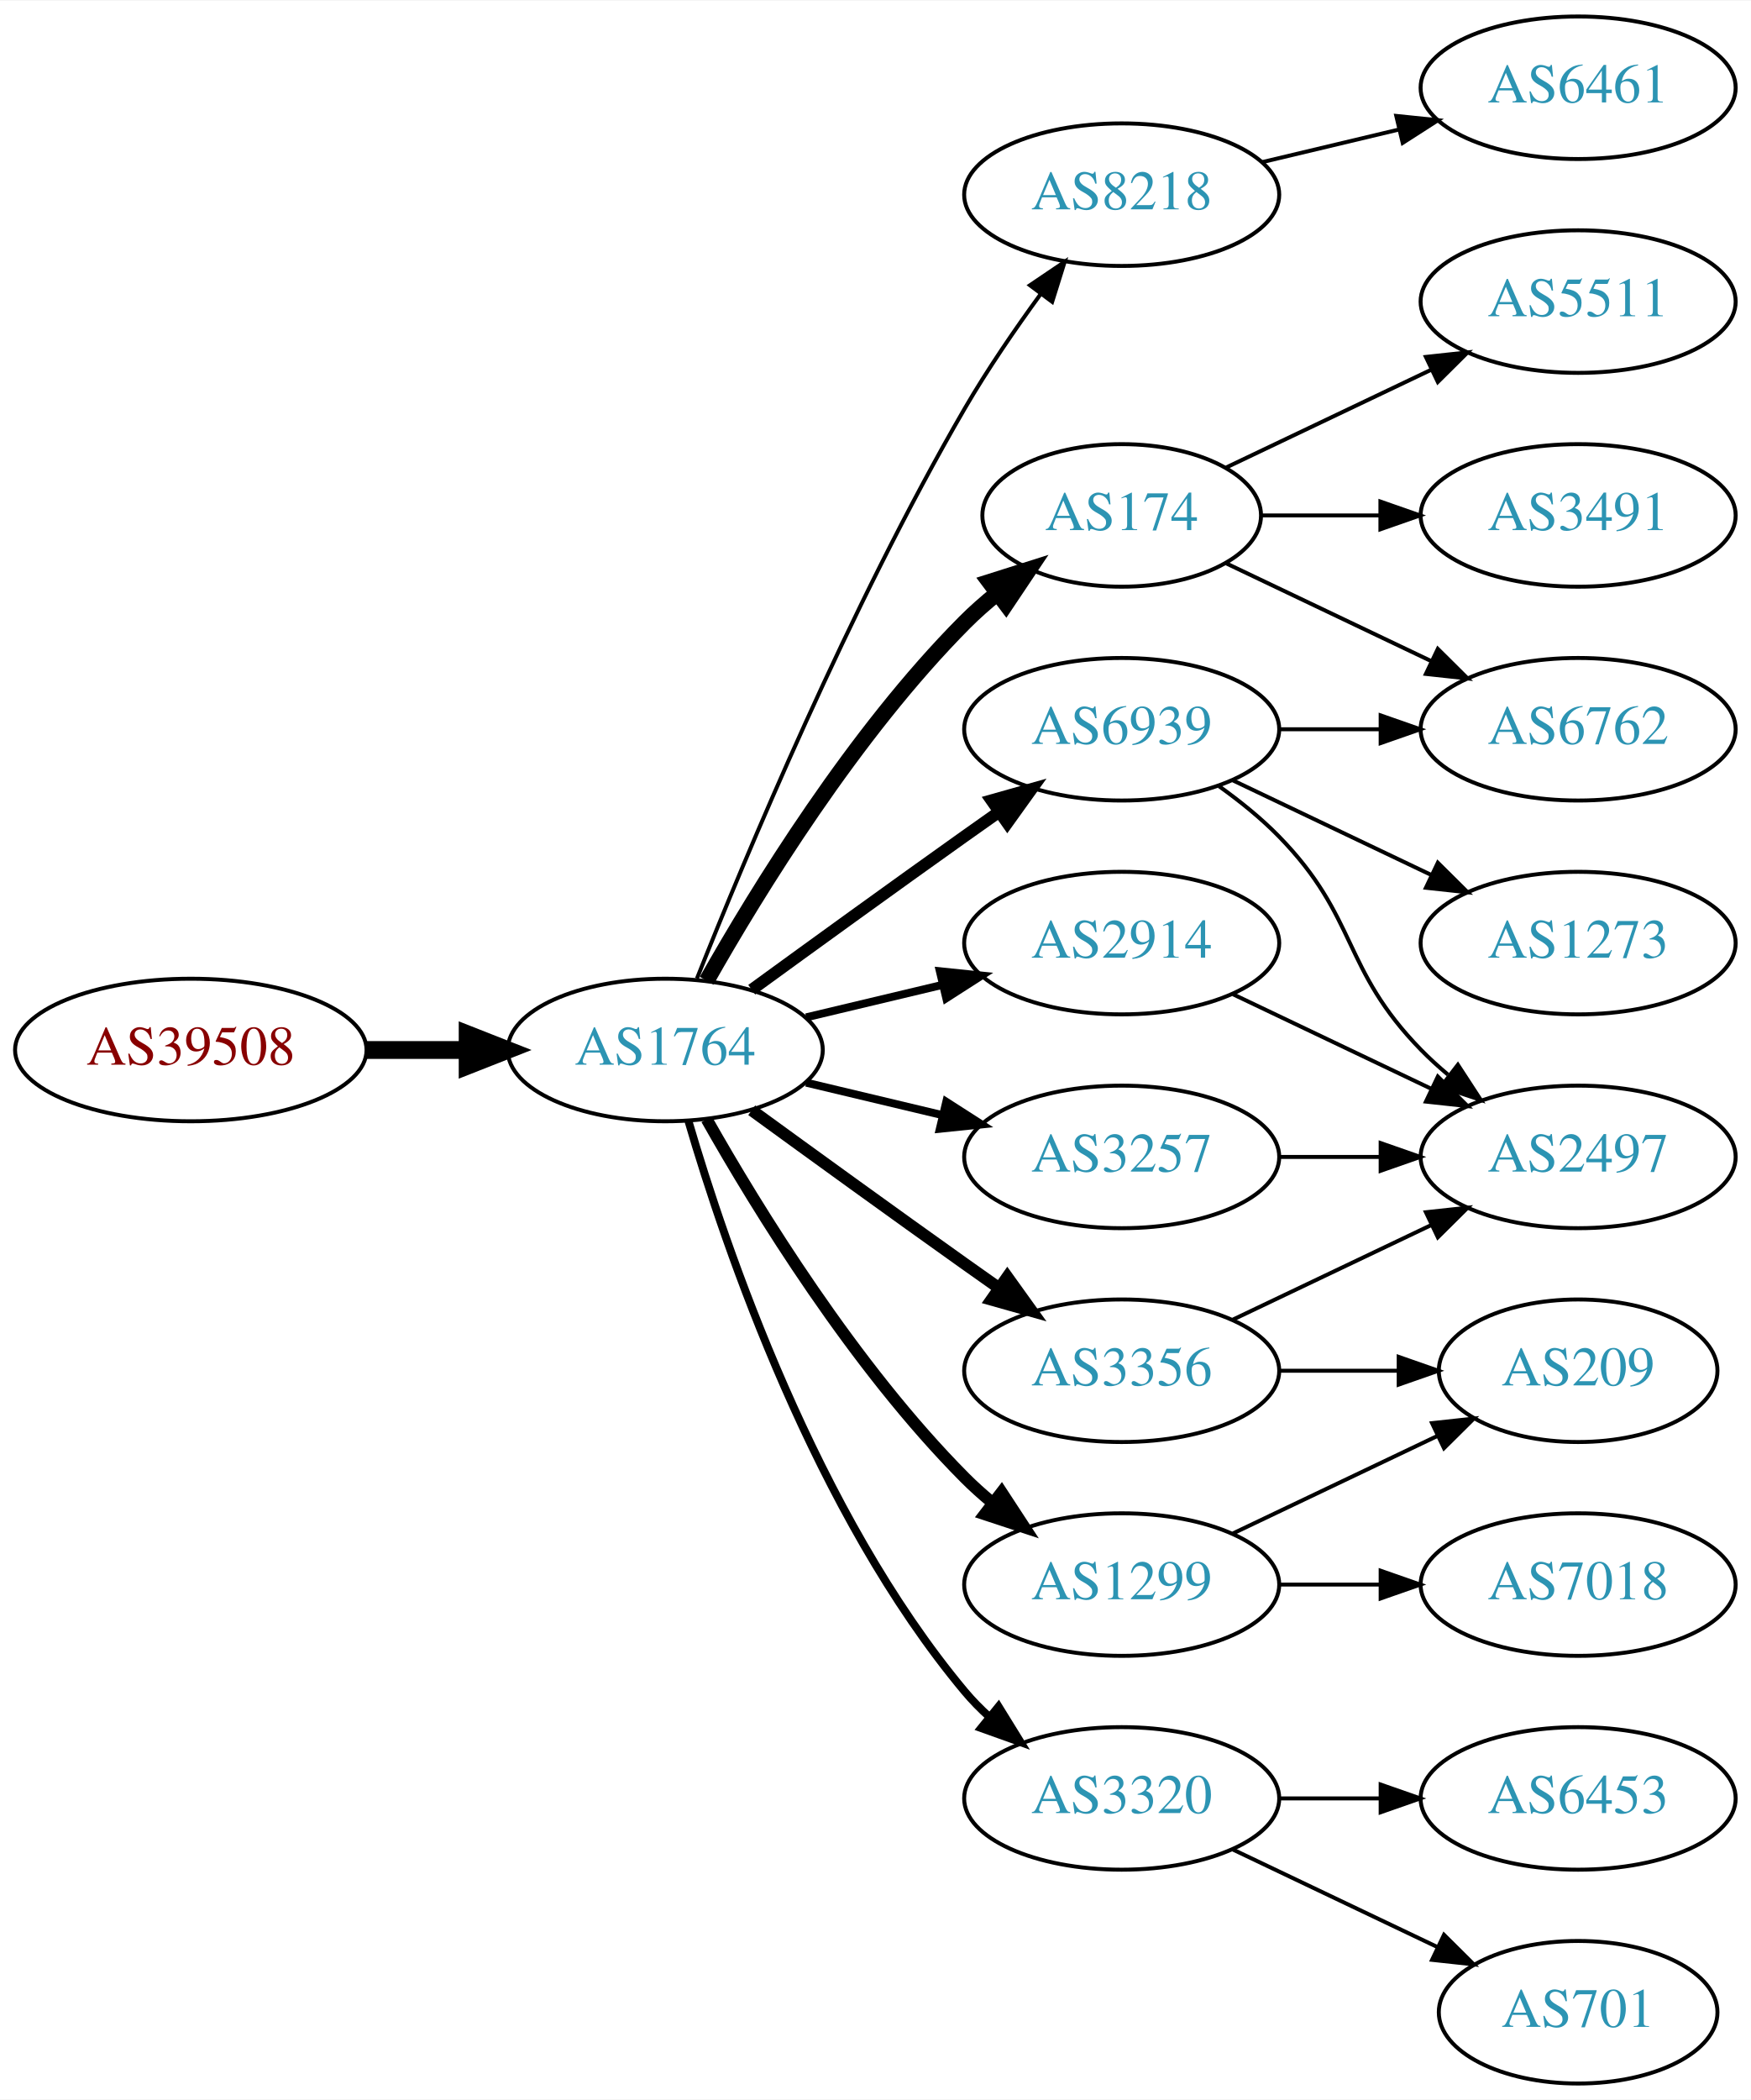
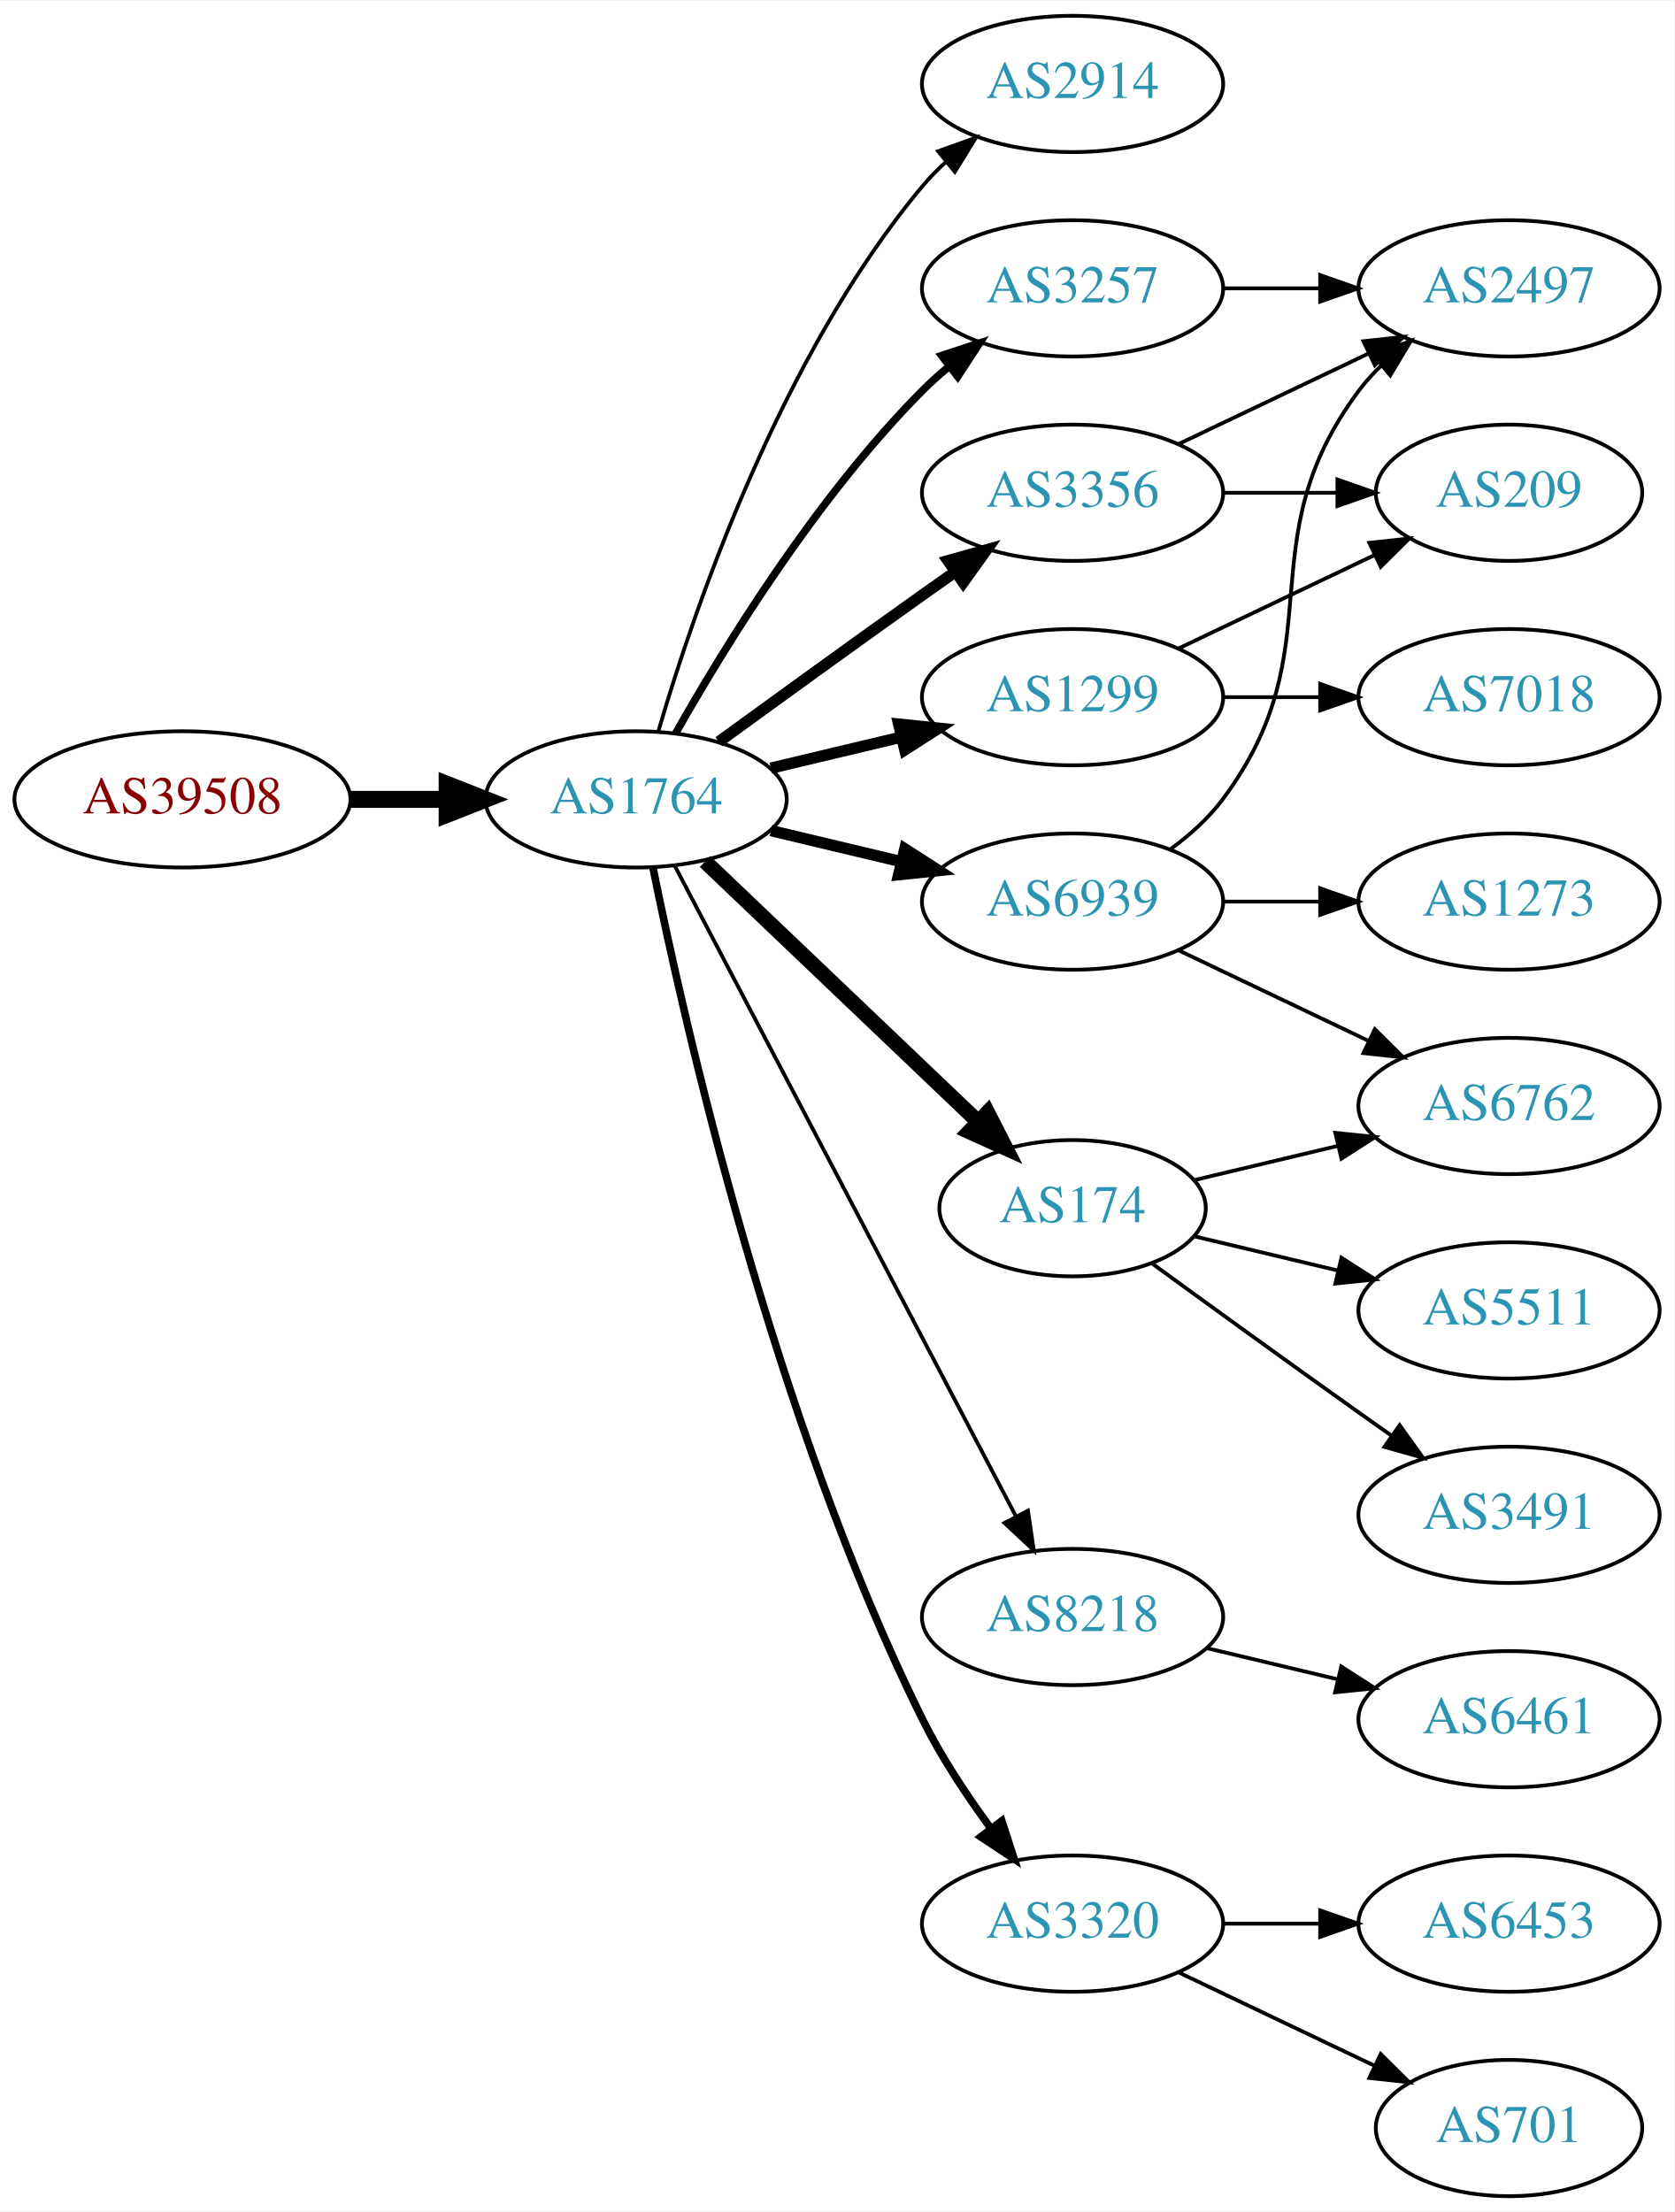
- <svg xmlns="http://www.w3.org/2000/svg" xmlns:xlink="http://www.w3.org/1999/xlink" width="442pt" height="530pt" viewBox="0.00 0.00 442.27 530.00">
-   <g id="graph0" class="graph" transform="scale(1 1) rotate(0) translate(4 526)">
-     <polygon fill="white" stroke="none" points="-4,4 -4,-526 438.271,-526 438.271,4 -4,4" />
+ <svg xmlns="http://www.w3.org/2000/svg" xmlns:xlink="http://www.w3.org/1999/xlink" width="442pt" height="584pt" viewBox="0.00 0.00 442.27 584.00">
+   <g id="graph0" class="graph" transform="scale(1 1) rotate(0) translate(4 580)">
+     <polygon fill="white" stroke="none" points="-4,4 -4,-580 438.271,-580 438.271,4 -4,4" />
    <g id="node1" class="node">
      <g id="a_node1">
        <a xlink:href="/asn/39508" xlink:title="AS39508 ~ AXIANS ICT Austria GmbH [AT]">
-           <ellipse fill="#ffffff" stroke="black" cx="44.196" cy="-261" rx="44.393" ry="18" />
-           <text text-anchor="middle" x="44.196" y="-257.3" font-family="Times,serif" font-size="14.00" fill="#880000">AS39508</text>
+           <ellipse fill="#ffffff" stroke="black" cx="44.196" cy="-369" rx="44.393" ry="18" />
+           <text text-anchor="middle" x="44.196" y="-365.3" font-family="Times,serif" font-size="14.00" fill="#880000">AS39508</text>
        </a>
      </g>
    </g>
    <g id="node2" class="node">
      <g id="a_node2">
        <a xlink:href="/asn/1764" xlink:title="AS1764 ~ NEXTLAYER-AS [AT]">
-           <ellipse fill="#ffffff" stroke="black" cx="164.039" cy="-261" rx="39.794" ry="18" />
-           <text text-anchor="middle" x="164.039" y="-257.3" font-family="Times,serif" font-size="14.00" fill="#2c94b3">AS1764</text>
+           <ellipse fill="#ffffff" stroke="black" cx="164.039" cy="-369" rx="39.794" ry="18" />
+           <text text-anchor="middle" x="164.039" y="-365.3" font-family="Times,serif" font-size="14.00" fill="#2c94b3">AS1764</text>
        </a>
      </g>
    </g>
    <g id="edge1" class="edge">
-       <path fill="none" stroke="black" stroke-width="4.5" d="M88.407,-261C96.72,-261 105.482,-261 113.965,-261" />
-       <polygon fill="black" stroke="black" stroke-width="4.5" points="114.123,-264.938 124.123,-261 114.123,-257.063 114.123,-264.938" />
+       <path fill="none" stroke="black" stroke-width="4.5" d="M88.407,-369C96.72,-369 105.482,-369 113.965,-369" />
+       <polygon fill="black" stroke="black" stroke-width="4.5" points="114.123,-372.938 124.123,-369 114.123,-365.063 114.123,-372.938" />
    </g>
    <g id="node3" class="node">
      <g id="a_node3">
-         <a xlink:href="/asn/8218" xlink:title="AS8218 ~ legacy Neotelecoms [FR]">
-           <ellipse fill="#ffffff" stroke="black" cx="279.332" cy="-477" rx="39.794" ry="18" />
-           <text text-anchor="middle" x="279.332" y="-473.3" font-family="Times,serif" font-size="14.00" fill="#2c94b3">AS8218</text>
+         <a xlink:href="/asn/2914" xlink:title="AS2914 ~ NTT America, Inc. [US]">
+           <ellipse fill="#ffffff" stroke="black" cx="279.332" cy="-558" rx="39.794" ry="18" />
+           <text text-anchor="middle" x="279.332" y="-554.3" font-family="Times,serif" font-size="14.00" fill="#2c94b3">AS2914</text>
        </a>
      </g>
    </g>
    <g id="edge2" class="edge">
-       <path fill="none" stroke="black" d="M172.042,-279.051C184.169,-309.57 210.587,-372.933 239.685,-423 245.392,-432.819 252.43,-443.078 258.929,-451.984" />
-       <polygon fill="black" stroke="black" points="256.155,-454.119 264.934,-460.05 261.77,-449.938 256.155,-454.119" />
+       <path fill="none" stroke="black" d="M169.913,-387.002C179.227,-418.844 202.043,-485.981 239.685,-531 241.555,-533.237 243.654,-535.374 245.88,-537.396" />
+       <polygon fill="black" stroke="black" points="243.823,-540.234 253.799,-543.804 248.227,-534.793 243.823,-540.234" />
    </g>
    <g id="node4" class="node">
      <g id="a_node4">
-         <a xlink:href="/asn/2914" xlink:title="AS2914 ~ NTT America, Inc. [US]">
-           <ellipse fill="#ffffff" stroke="black" cx="279.332" cy="-288" rx="39.794" ry="18" />
-           <text text-anchor="middle" x="279.332" y="-284.3" font-family="Times,serif" font-size="14.00" fill="#2c94b3">AS2914</text>
-         </a>
-       </g>
-     </g>
-     <g id="edge3" class="edge">
-       <path fill="none" stroke="black" stroke-width="2" d="M199.646,-269.248C210.517,-271.838 222.671,-274.735 234.114,-277.462" />
-       <polygon fill="black" stroke="black" stroke-width="2" points="233.397,-280.889 243.936,-279.803 235.02,-274.08 233.397,-280.889" />
-     </g>
-     <g id="node5" class="node">
-       <g id="a_node5">
-         <a xlink:href="/asn/174" xlink:title="AS174 ~ Cogent Communications [US]">
-           <ellipse fill="#ffffff" stroke="black" cx="279.332" cy="-396" rx="35.194" ry="18" />
-           <text text-anchor="middle" x="279.332" y="-392.3" font-family="Times,serif" font-size="14.00" fill="#2c94b3">AS174</text>
-         </a>
-       </g>
-     </g>
-     <g id="edge4" class="edge">
-       <path fill="none" stroke="black" stroke-width="4" d="M174.498,-278.49C187.28,-301.096 211.712,-340.886 239.685,-369 242.185,-371.513 244.946,-373.949 247.807,-376.261" />
-       <polygon fill="black" stroke="black" stroke-width="4" points="245.905,-379.21 256.004,-382.413 250.108,-373.611 245.905,-379.21" />
-     </g>
-     <g id="node6" class="node">
-       <g id="a_node6">
        <a xlink:href="/asn/6939" xlink:title="AS6939 ~ Hurricane Electric LLC [US]">
          <ellipse fill="#ffffff" stroke="black" cx="279.332" cy="-342" rx="39.794" ry="18" />
          <text text-anchor="middle" x="279.332" y="-338.3" font-family="Times,serif" font-size="14.00" fill="#2c94b3">AS6939</text>
        </a>
      </g>
    </g>
+     <g id="edge3" class="edge">
+       <path fill="none" stroke="black" stroke-width="3" d="M199.646,-360.752C210.517,-358.162 222.671,-355.265 234.114,-352.538" />
+       <polygon fill="black" stroke="black" stroke-width="3" points="235.02,-355.92 243.936,-350.197 233.397,-349.111 235.02,-355.92" />
+     </g>
+     <g id="node5" class="node">
+       <g id="a_node5">
+         <a xlink:href="/asn/8218" xlink:title="AS8218 ~ legacy Neotelecoms [FR]">
+           <ellipse fill="#ffffff" stroke="black" cx="279.332" cy="-153" rx="39.794" ry="18" />
+           <text text-anchor="middle" x="279.332" y="-149.3" font-family="Times,serif" font-size="14.00" fill="#2c94b3">AS8218</text>
+         </a>
+       </g>
+     </g>
+     <g id="edge4" class="edge">
+       <path fill="none" stroke="black" d="M174.31,-351.324C194.151,-313.495 240.829,-224.501 264.316,-179.722" />
+       <polygon fill="black" stroke="black" points="267.546,-181.099 269.091,-170.617 261.347,-177.848 267.546,-181.099" />
+     </g>
+     <g id="node6" class="node">
+       <g id="a_node6">
+         <a xlink:href="/asn/3356" xlink:title="AS3356 ~ Level 3 Parent, LLC [US]">
+           <ellipse fill="#ffffff" stroke="black" cx="279.332" cy="-450" rx="39.794" ry="18" />
+           <text text-anchor="middle" x="279.332" y="-446.3" font-family="Times,serif" font-size="14.00" fill="#2c94b3">AS3356</text>
+         </a>
+       </g>
+     </g>
    <g id="edge5" class="edge">
-       <path fill="none" stroke="black" stroke-width="3" d="M185.887,-276.222C200.821,-287.091 221.435,-302.025 239.685,-315 242.506,-317.005 245.449,-319.085 248.397,-321.159" />
-       <polygon fill="black" stroke="black" stroke-width="3" points="246.424,-324.05 256.621,-326.926 250.443,-318.319 246.424,-324.05" />
+       <path fill="none" stroke="black" stroke-width="3" d="M185.887,-384.222C200.821,-395.091 221.435,-410.025 239.685,-423 242.506,-425.005 245.449,-427.085 248.397,-429.159" />
+       <polygon fill="black" stroke="black" stroke-width="3" points="246.424,-432.05 256.621,-434.926 250.443,-426.319 246.424,-432.05" />
    </g>
    <g id="node7" class="node">
      <g id="a_node7">
-         <a xlink:href="/asn/1299" xlink:title="AS1299 ~ Telia Carrier [EU]">
-           <ellipse fill="#ffffff" stroke="black" cx="279.332" cy="-126" rx="39.794" ry="18" />
-           <text text-anchor="middle" x="279.332" y="-122.3" font-family="Times,serif" font-size="14.00" fill="#2c94b3">AS1299</text>
+         <a xlink:href="/asn/174" xlink:title="AS174 ~ Cogent Communications [US]">
+           <ellipse fill="#ffffff" stroke="black" cx="279.332" cy="-261" rx="35.194" ry="18" />
+           <text text-anchor="middle" x="279.332" y="-257.3" font-family="Times,serif" font-size="14.00" fill="#2c94b3">AS174</text>
        </a>
      </g>
    </g>
    <g id="edge6" class="edge">
-       <path fill="none" stroke="black" stroke-width="3" d="M174.498,-243.51C187.28,-220.904 211.712,-181.114 239.685,-153 241.796,-150.879 244.092,-148.812 246.477,-146.829" />
-       <polygon fill="black" stroke="black" stroke-width="3" points="248.993,-149.31 254.793,-140.444 244.73,-143.758 248.993,-149.31" />
+       <path fill="none" stroke="black" stroke-width="4" d="M182.245,-352.597C201.431,-334.308 232.599,-304.596 254.212,-283.993" />
+       <polygon fill="black" stroke="black" stroke-width="4" points="256.879,-286.286 261.702,-276.852 252.049,-281.219 256.879,-286.286" />
    </g>
    <g id="node8" class="node">
      <g id="a_node8">
-         <a xlink:href="/asn/3257" xlink:title="AS3257 ~ GTT [DE]">
-           <ellipse fill="#ffffff" stroke="black" cx="279.332" cy="-234" rx="39.794" ry="18" />
-           <text text-anchor="middle" x="279.332" y="-230.3" font-family="Times,serif" font-size="14.00" fill="#2c94b3">AS3257</text>
+         <a xlink:href="/asn/1299" xlink:title="AS1299 ~ Telia Carrier [EU]">
+           <ellipse fill="#ffffff" stroke="black" cx="279.332" cy="-396" rx="39.794" ry="18" />
+           <text text-anchor="middle" x="279.332" y="-392.3" font-family="Times,serif" font-size="14.00" fill="#2c94b3">AS1299</text>
        </a>
      </g>
    </g>
    <g id="edge7" class="edge">
-       <path fill="none" stroke="black" stroke-width="2" d="M199.646,-252.752C210.517,-250.162 222.671,-247.265 234.114,-244.538" />
-       <polygon fill="black" stroke="black" stroke-width="2" points="235.02,-247.92 243.936,-242.197 233.397,-241.111 235.02,-247.92" />
+       <path fill="none" stroke="black" stroke-width="3" d="M199.646,-377.248C210.517,-379.838 222.671,-382.735 234.114,-385.462" />
+       <polygon fill="black" stroke="black" stroke-width="3" points="233.397,-388.889 243.936,-387.803 235.02,-382.08 233.397,-388.889" />
    </g>
    <g id="node9" class="node">
      <g id="a_node9">
        <a xlink:href="/asn/3320" xlink:title="AS3320 ~ DTAG [DE]">
          <ellipse fill="#ffffff" stroke="black" cx="279.332" cy="-72" rx="39.794" ry="18" />
          <text text-anchor="middle" x="279.332" y="-68.3" font-family="Times,serif" font-size="14.00" fill="#2c94b3">AS3320</text>
        </a>
      </g>
    </g>
    <g id="edge8" class="edge">
-       <path fill="none" stroke="black" stroke-width="2" d="M169.913,-242.998C179.227,-211.156 202.043,-144.019 239.685,-99 241.555,-96.763 243.654,-94.626 245.88,-92.604" />
-       <polygon fill="black" stroke="black" stroke-width="2" points="248.227,-95.207 253.799,-86.196 243.823,-89.766 248.227,-95.207" />
+       <path fill="none" stroke="black" stroke-width="2" d="M168.508,-350.871C176.877,-309.444 200.433,-205.304 239.685,-126 244.595,-116.081 251.257,-106.008 257.666,-97.29" />
+       <polygon fill="black" stroke="black" stroke-width="2" points="260.644,-99.157 263.918,-89.081 255.075,-94.916 260.644,-99.157" />
    </g>
    <g id="node10" class="node">
      <g id="a_node10">
-         <a xlink:href="/asn/3356" xlink:title="AS3356 ~ Level 3 Parent, LLC [US]">
-           <ellipse fill="#ffffff" stroke="black" cx="279.332" cy="-180" rx="39.794" ry="18" />
-           <text text-anchor="middle" x="279.332" y="-176.3" font-family="Times,serif" font-size="14.00" fill="#2c94b3">AS3356</text>
+         <a xlink:href="/asn/3257" xlink:title="AS3257 ~ GTT [DE]">
+           <ellipse fill="#ffffff" stroke="black" cx="279.332" cy="-504" rx="39.794" ry="18" />
+           <text text-anchor="middle" x="279.332" y="-500.3" font-family="Times,serif" font-size="14.00" fill="#2c94b3">AS3257</text>
        </a>
      </g>
    </g>
    <g id="edge9" class="edge">
-       <path fill="none" stroke="black" stroke-width="3" d="M185.887,-245.778C200.821,-234.909 221.435,-219.975 239.685,-207 242.506,-204.995 245.449,-202.915 248.397,-200.841" />
-       <polygon fill="black" stroke="black" stroke-width="3" points="250.443,-203.681 256.621,-195.074 246.424,-197.95 250.443,-203.681" />
+       <path fill="none" stroke="black" stroke-width="2" d="M174.498,-386.49C187.28,-409.096 211.712,-448.886 239.685,-477 241.796,-479.121 244.092,-481.188 246.477,-483.171" />
+       <polygon fill="black" stroke="black" stroke-width="2" points="244.73,-486.242 254.793,-489.556 248.993,-480.69 244.73,-486.242" />
    </g>
    <g id="node11" class="node">
      <g id="a_node11">
-         <a xlink:href="/asn/6461" xlink:title="AS6461 ~ Zayo Bandwidth [US]">
-           <ellipse fill="#ffffff" stroke="black" cx="394.625" cy="-504" rx="39.794" ry="18" />
-           <text text-anchor="middle" x="394.625" y="-500.3" font-family="Times,serif" font-size="14.00" fill="#2c94b3">AS6461</text>
+         <a xlink:href="/asn/1273" xlink:title="AS1273 ~ Vodafone Group PLC [EU]">
+           <ellipse fill="#ffffff" stroke="black" cx="394.625" cy="-342" rx="39.794" ry="18" />
+           <text text-anchor="middle" x="394.625" y="-338.3" font-family="Times,serif" font-size="14.00" fill="#2c94b3">AS1273</text>
        </a>
      </g>
    </g>
    <g id="edge10" class="edge">
-       <path fill="none" stroke="black" d="M314.939,-485.248C325.81,-487.838 337.964,-490.735 349.407,-493.462" />
-       <polygon fill="black" stroke="black" points="348.69,-496.889 359.229,-495.803 350.313,-490.08 348.69,-496.889" />
+       <path fill="none" stroke="black" d="M319.004,-342C327.207,-342 335.971,-342 344.503,-342" />
+       <polygon fill="black" stroke="black" points="344.742,-345.5 354.742,-342 344.742,-338.5 344.742,-345.5" />
    </g>
    <g id="node12" class="node">
      <g id="a_node12">
        <a xlink:href="/asn/2497" xlink:title="AS2497 ~ Internet Initiative Japan Inc. [JP]">
-           <ellipse fill="#ffffff" stroke="black" cx="394.625" cy="-234" rx="39.794" ry="18" />
-           <text text-anchor="middle" x="394.625" y="-230.3" font-family="Times,serif" font-size="14.00" fill="#2c94b3">AS2497</text>
+           <ellipse fill="#ffffff" stroke="black" cx="394.625" cy="-504" rx="39.794" ry="18" />
+           <text text-anchor="middle" x="394.625" y="-500.3" font-family="Times,serif" font-size="14.00" fill="#2c94b3">AS2497</text>
        </a>
      </g>
    </g>
    <g id="edge11" class="edge">
-       <path fill="none" stroke="black" d="M307.468,-275.066C322.462,-267.919 341.283,-258.948 357.506,-251.215" />
-       <polygon fill="black" stroke="black" points="359.188,-254.291 366.71,-246.829 356.177,-247.972 359.188,-254.291" />
+       <path fill="none" stroke="black" d="M305.262,-355.882C310.338,-359.611 315.256,-364.016 318.978,-369 349.249,-409.542 324.707,-436.458 354.978,-477 356.723,-479.336 358.73,-481.545 360.893,-483.617" />
+       <polygon fill="black" stroke="black" points="358.771,-486.405 368.694,-490.118 363.253,-481.027 358.771,-486.405" />
    </g>
    <g id="node13" class="node">
      <g id="a_node13">
        <a xlink:href="/asn/6762" xlink:title="AS6762 ~ TELECOM ITALIA SPARKLE S.p.A. [IT]">
-           <ellipse fill="#ffffff" stroke="black" cx="394.625" cy="-342" rx="39.794" ry="18" />
-           <text text-anchor="middle" x="394.625" y="-338.3" font-family="Times,serif" font-size="14.00" fill="#2c94b3">AS6762</text>
+           <ellipse fill="#ffffff" stroke="black" cx="394.625" cy="-288" rx="39.794" ry="18" />
+           <text text-anchor="middle" x="394.625" y="-284.3" font-family="Times,serif" font-size="14.00" fill="#2c94b3">AS6762</text>
        </a>
      </g>
    </g>
    <g id="edge12" class="edge">
-       <path fill="none" stroke="black" d="M305.757,-383.881C321.059,-376.587 340.783,-367.186 357.665,-359.14" />
-       <polygon fill="black" stroke="black" points="359.184,-362.293 366.705,-354.831 356.172,-355.974 359.184,-362.293" />
+       <path fill="none" stroke="black" d="M307.468,-329.066C322.462,-321.919 341.283,-312.948 357.506,-305.215" />
+       <polygon fill="black" stroke="black" points="359.188,-308.291 366.71,-300.829 356.177,-301.972 359.188,-308.291" />
    </g>
    <g id="node14" class="node">
      <g id="a_node14">
-         <a xlink:href="/asn/3491" xlink:title="AS3491 ~ PCCW Global, Inc. [US]">
-           <ellipse fill="#ffffff" stroke="black" cx="394.625" cy="-396" rx="39.794" ry="18" />
-           <text text-anchor="middle" x="394.625" y="-392.3" font-family="Times,serif" font-size="14.00" fill="#2c94b3">AS3491</text>
+         <a xlink:href="/asn/6461" xlink:title="AS6461 ~ Zayo Bandwidth [US]">
+           <ellipse fill="#ffffff" stroke="black" cx="394.625" cy="-126" rx="39.794" ry="18" />
+           <text text-anchor="middle" x="394.625" y="-122.3" font-family="Times,serif" font-size="14.00" fill="#2c94b3">AS6461</text>
        </a>
      </g>
    </g>
    <g id="edge13" class="edge">
-       <path fill="none" stroke="black" d="M314.631,-396C324.008,-396 334.358,-396 344.393,-396" />
-       <polygon fill="black" stroke="black" points="344.681,-399.5 354.681,-396 344.681,-392.5 344.681,-399.5" />
+       <path fill="none" stroke="black" d="M314.939,-144.752C325.81,-142.162 337.964,-139.265 349.407,-136.538" />
+       <polygon fill="black" stroke="black" points="350.313,-139.92 359.229,-134.197 348.69,-133.111 350.313,-139.92" />
+     </g>
+     <g id="edge22" class="edge">
+       <path fill="none" stroke="black" d="M307.468,-462.934C322.462,-470.081 341.283,-479.052 357.506,-486.785" />
+       <polygon fill="black" stroke="black" points="356.177,-490.028 366.71,-491.171 359.188,-483.709 356.177,-490.028" />
+     </g>
+     <g id="node18" class="node">
+       <g id="a_node18">
+         <a xlink:href="/asn/209" xlink:title="AS209 ~ CenturyLink Communications, LLC [US]">
+           <ellipse fill="#ffffff" stroke="black" cx="394.625" cy="-450" rx="35.194" ry="18" />
+           <text text-anchor="middle" x="394.625" y="-446.3" font-family="Times,serif" font-size="14.00" fill="#2c94b3">AS209</text>
+         </a>
+       </g>
+     </g>
+     <g id="edge21" class="edge">
+       <path fill="none" stroke="black" d="M319.004,-450C328.709,-450 339.2,-450 349.163,-450" />
+       <polygon fill="black" stroke="black" points="349.299,-453.5 359.299,-450 349.299,-446.5 349.299,-453.5" />
+     </g>
+     <g id="edge16" class="edge">
+       <path fill="none" stroke="black" d="M311.589,-268.449C323.269,-271.233 336.765,-274.449 349.394,-277.459" />
+       <polygon fill="black" stroke="black" points="348.747,-280.903 359.286,-279.816 350.37,-274.093 348.747,-280.903" />
    </g>
    <g id="node15" class="node">
      <g id="a_node15">
        <a xlink:href="/asn/5511" xlink:title="AS5511 ~ Orange S.A. [FR]">
-           <ellipse fill="#ffffff" stroke="black" cx="394.625" cy="-450" rx="39.794" ry="18" />
-           <text text-anchor="middle" x="394.625" y="-446.3" font-family="Times,serif" font-size="14.00" fill="#2c94b3">AS5511</text>
+           <ellipse fill="#ffffff" stroke="black" cx="394.625" cy="-234" rx="39.794" ry="18" />
+           <text text-anchor="middle" x="394.625" y="-230.3" font-family="Times,serif" font-size="14.00" fill="#2c94b3">AS5511</text>
        </a>
      </g>
    </g>
    <g id="edge14" class="edge">
-       <path fill="none" stroke="black" d="M305.757,-408.119C321.059,-415.413 340.783,-424.814 357.665,-432.86" />
-       <polygon fill="black" stroke="black" points="356.172,-436.026 366.705,-437.169 359.184,-429.707 356.172,-436.026" />
-     </g>
-     <g id="edge17" class="edge">
-       <path fill="none" stroke="black" d="M303.926,-327.611C309.182,-323.852 314.513,-319.563 318.978,-315 339.151,-294.383 334.806,-281.617 354.978,-261 357.071,-258.861 359.354,-256.782 361.731,-254.79" />
-       <polygon fill="black" stroke="black" points="364.249,-257.268 370.031,-248.389 359.974,-251.725 364.249,-257.268" />
-     </g>
-     <g id="edge15" class="edge">
-       <path fill="none" stroke="black" d="M319.004,-342C327.207,-342 335.971,-342 344.503,-342" />
-       <polygon fill="black" stroke="black" points="344.742,-345.5 354.742,-342 344.742,-338.5 344.742,-345.5" />
+       <path fill="none" stroke="black" d="M311.589,-253.551C323.269,-250.767 336.765,-247.551 349.394,-244.541" />
+       <polygon fill="black" stroke="black" points="350.37,-247.907 359.286,-242.184 348.747,-241.097 350.37,-247.907" />
    </g>
    <g id="node16" class="node">
      <g id="a_node16">
-         <a xlink:href="/asn/1273" xlink:title="AS1273 ~ Vodafone Group PLC [EU]">
-           <ellipse fill="#ffffff" stroke="black" cx="394.625" cy="-288" rx="39.794" ry="18" />
-           <text text-anchor="middle" x="394.625" y="-284.3" font-family="Times,serif" font-size="14.00" fill="#2c94b3">AS1273</text>
-         </a>
-       </g>
-     </g>
-     <g id="edge16" class="edge">
-       <path fill="none" stroke="black" d="M307.468,-329.066C322.462,-321.919 341.283,-312.948 357.506,-305.215" />
-       <polygon fill="black" stroke="black" points="359.188,-308.291 366.71,-300.829 356.177,-301.972 359.188,-308.291" />
+         <a xlink:href="/asn/3491" xlink:title="AS3491 ~ PCCW Global, Inc. [US]">
+           <ellipse fill="#ffffff" stroke="black" cx="394.625" cy="-180" rx="39.794" ry="18" />
+           <text text-anchor="middle" x="394.625" y="-176.3" font-family="Times,serif" font-size="14.00" fill="#2c94b3">AS3491</text>
+         </a>
+       </g>
+     </g>
+     <g id="edge15" class="edge">
+       <path fill="none" stroke="black" d="M300.228,-246.471C315.229,-235.55 336.336,-220.253 354.978,-207 357.799,-204.995 360.742,-202.915 363.69,-200.841" />
+       <polygon fill="black" stroke="black" points="365.736,-203.681 371.914,-195.074 361.717,-197.95 365.736,-203.681" />
    </g>
    <g id="node17" class="node">
      <g id="a_node17">
-         <a xlink:href="/asn/209" xlink:title="AS209 ~ CenturyLink Communications, LLC [US]">
-           <ellipse fill="#ffffff" stroke="black" cx="394.625" cy="-180" rx="35.194" ry="18" />
-           <text text-anchor="middle" x="394.625" y="-176.3" font-family="Times,serif" font-size="14.00" fill="#2c94b3">AS209</text>
-         </a>
-       </g>
+         <a xlink:href="/asn/7018" xlink:title="AS7018 ~ AT&amp;T Services, Inc. [US]">
+           <ellipse fill="#ffffff" stroke="black" cx="394.625" cy="-396" rx="39.794" ry="18" />
+           <text text-anchor="middle" x="394.625" y="-392.3" font-family="Times,serif" font-size="14.00" fill="#2c94b3">AS7018</text>
+         </a>
+       </g>
+     </g>
+     <g id="edge17" class="edge">
+       <path fill="none" stroke="black" d="M319.004,-396C327.207,-396 335.971,-396 344.503,-396" />
+       <polygon fill="black" stroke="black" points="344.742,-399.5 354.742,-396 344.742,-392.5 344.742,-399.5" />
    </g>
    <g id="edge18" class="edge">
-       <path fill="none" stroke="black" d="M307.468,-138.934C322.9,-146.29 342.385,-155.577 358.92,-163.459" />
-       <polygon fill="black" stroke="black" points="357.729,-166.768 368.262,-167.911 360.741,-160.449 357.729,-166.768" />
-     </g>
-     <g id="node18" class="node">
-       <g id="a_node18">
-         <a xlink:href="/asn/7018" xlink:title="AS7018 ~ AT&amp;T Services, Inc. [US]">
-           <ellipse fill="#ffffff" stroke="black" cx="394.625" cy="-126" rx="39.794" ry="18" />
-           <text text-anchor="middle" x="394.625" y="-122.3" font-family="Times,serif" font-size="14.00" fill="#2c94b3">AS7018</text>
-         </a>
-       </g>
-     </g>
-     <g id="edge19" class="edge">
-       <path fill="none" stroke="black" d="M319.004,-126C327.207,-126 335.971,-126 344.503,-126" />
-       <polygon fill="black" stroke="black" points="344.742,-129.5 354.742,-126 344.742,-122.5 344.742,-129.5" />
-     </g>
-     <g id="edge20" class="edge">
-       <path fill="none" stroke="black" d="M319.004,-234C327.207,-234 335.971,-234 344.503,-234" />
-       <polygon fill="black" stroke="black" points="344.742,-237.5 354.742,-234 344.742,-230.5 344.742,-237.5" />
+       <path fill="none" stroke="black" d="M307.468,-408.934C322.9,-416.29 342.385,-425.577 358.92,-433.459" />
+       <polygon fill="black" stroke="black" points="357.729,-436.768 368.262,-437.911 360.741,-430.449 357.729,-436.768" />
    </g>
    <g id="node19" class="node">
      <g id="a_node19">
        <a xlink:href="/asn/6453" xlink:title="AS6453 ~ TATA COMMUNICATIONS (AMERICA) INC [US]">
          <ellipse fill="#ffffff" stroke="black" cx="394.625" cy="-72" rx="39.794" ry="18" />
          <text text-anchor="middle" x="394.625" y="-68.3" font-family="Times,serif" font-size="14.00" fill="#2c94b3">AS6453</text>
        </a>
      </g>
    </g>
-     <g id="edge21" class="edge">
+     <g id="edge19" class="edge">
      <path fill="none" stroke="black" d="M319.004,-72C327.207,-72 335.971,-72 344.503,-72" />
      <polygon fill="black" stroke="black" points="344.742,-75.5 354.742,-72 344.742,-68.5 344.742,-75.5" />
    </g>
    <g id="node20" class="node">
      <g id="a_node20">
        <a xlink:href="/asn/701" xlink:title="AS701 ~ UUNET [US]">
          <ellipse fill="#ffffff" stroke="black" cx="394.625" cy="-18" rx="35.194" ry="18" />
          <text text-anchor="middle" x="394.625" y="-14.3" font-family="Times,serif" font-size="14.00" fill="#2c94b3">AS701</text>
        </a>
      </g>
    </g>
-     <g id="edge22" class="edge">
+     <g id="edge20" class="edge">
      <path fill="none" stroke="black" d="M307.468,-59.066C322.9,-51.71 342.385,-42.423 358.92,-34.541" />
      <polygon fill="black" stroke="black" points="360.741,-37.551 368.262,-30.089 357.729,-31.232 360.741,-37.551" />
    </g>
-     <g id="edge24" class="edge">
-       <path fill="none" stroke="black" d="M307.468,-192.934C322.462,-200.081 341.283,-209.052 357.506,-216.785" />
-       <polygon fill="black" stroke="black" points="356.177,-220.028 366.71,-221.171 359.188,-213.709 356.177,-220.028" />
-     </g>
    <g id="edge23" class="edge">
-       <path fill="none" stroke="black" d="M319.004,-180C328.709,-180 339.2,-180 349.163,-180" />
-       <polygon fill="black" stroke="black" points="349.299,-183.5 359.299,-180 349.299,-176.5 349.299,-183.5" />
+       <path fill="none" stroke="black" d="M319.004,-504C327.207,-504 335.971,-504 344.503,-504" />
+       <polygon fill="black" stroke="black" points="344.742,-507.5 354.742,-504 344.742,-500.5 344.742,-507.5" />
    </g>
  </g>
</svg>
